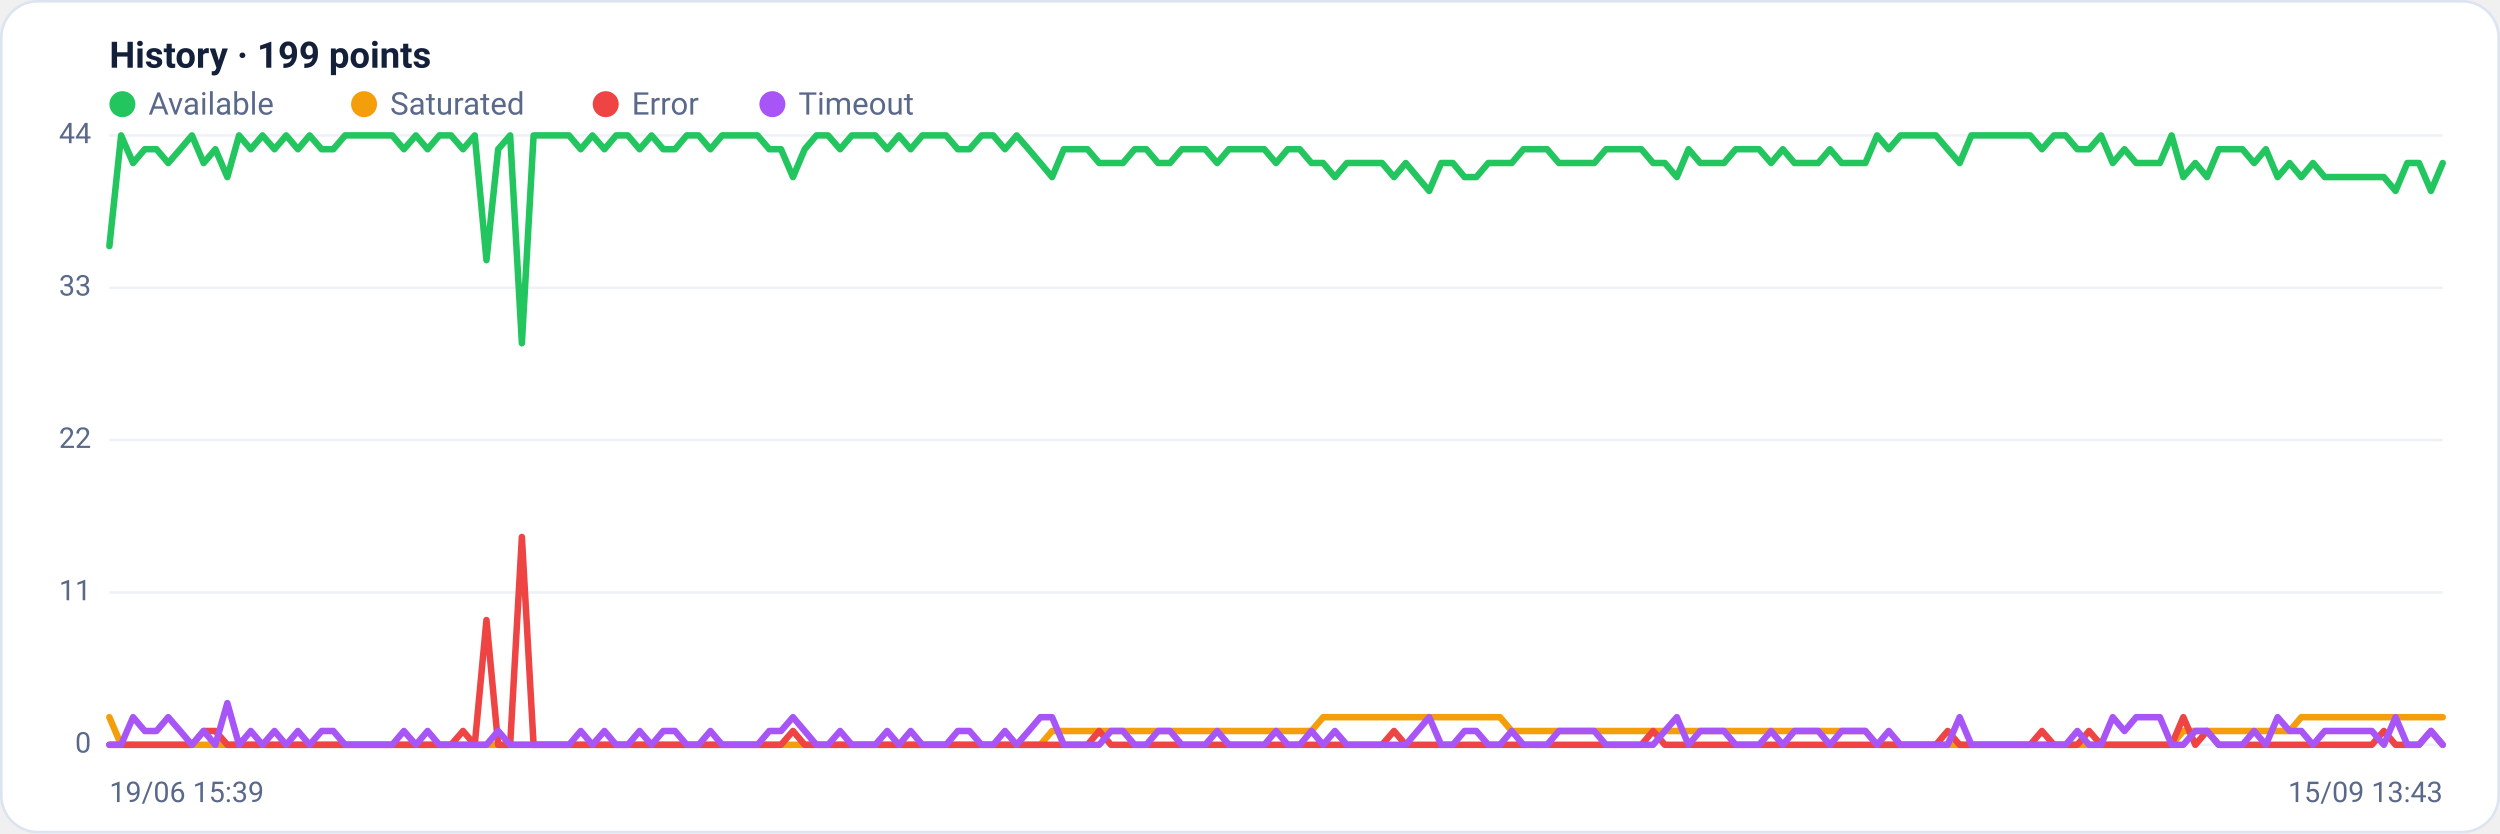
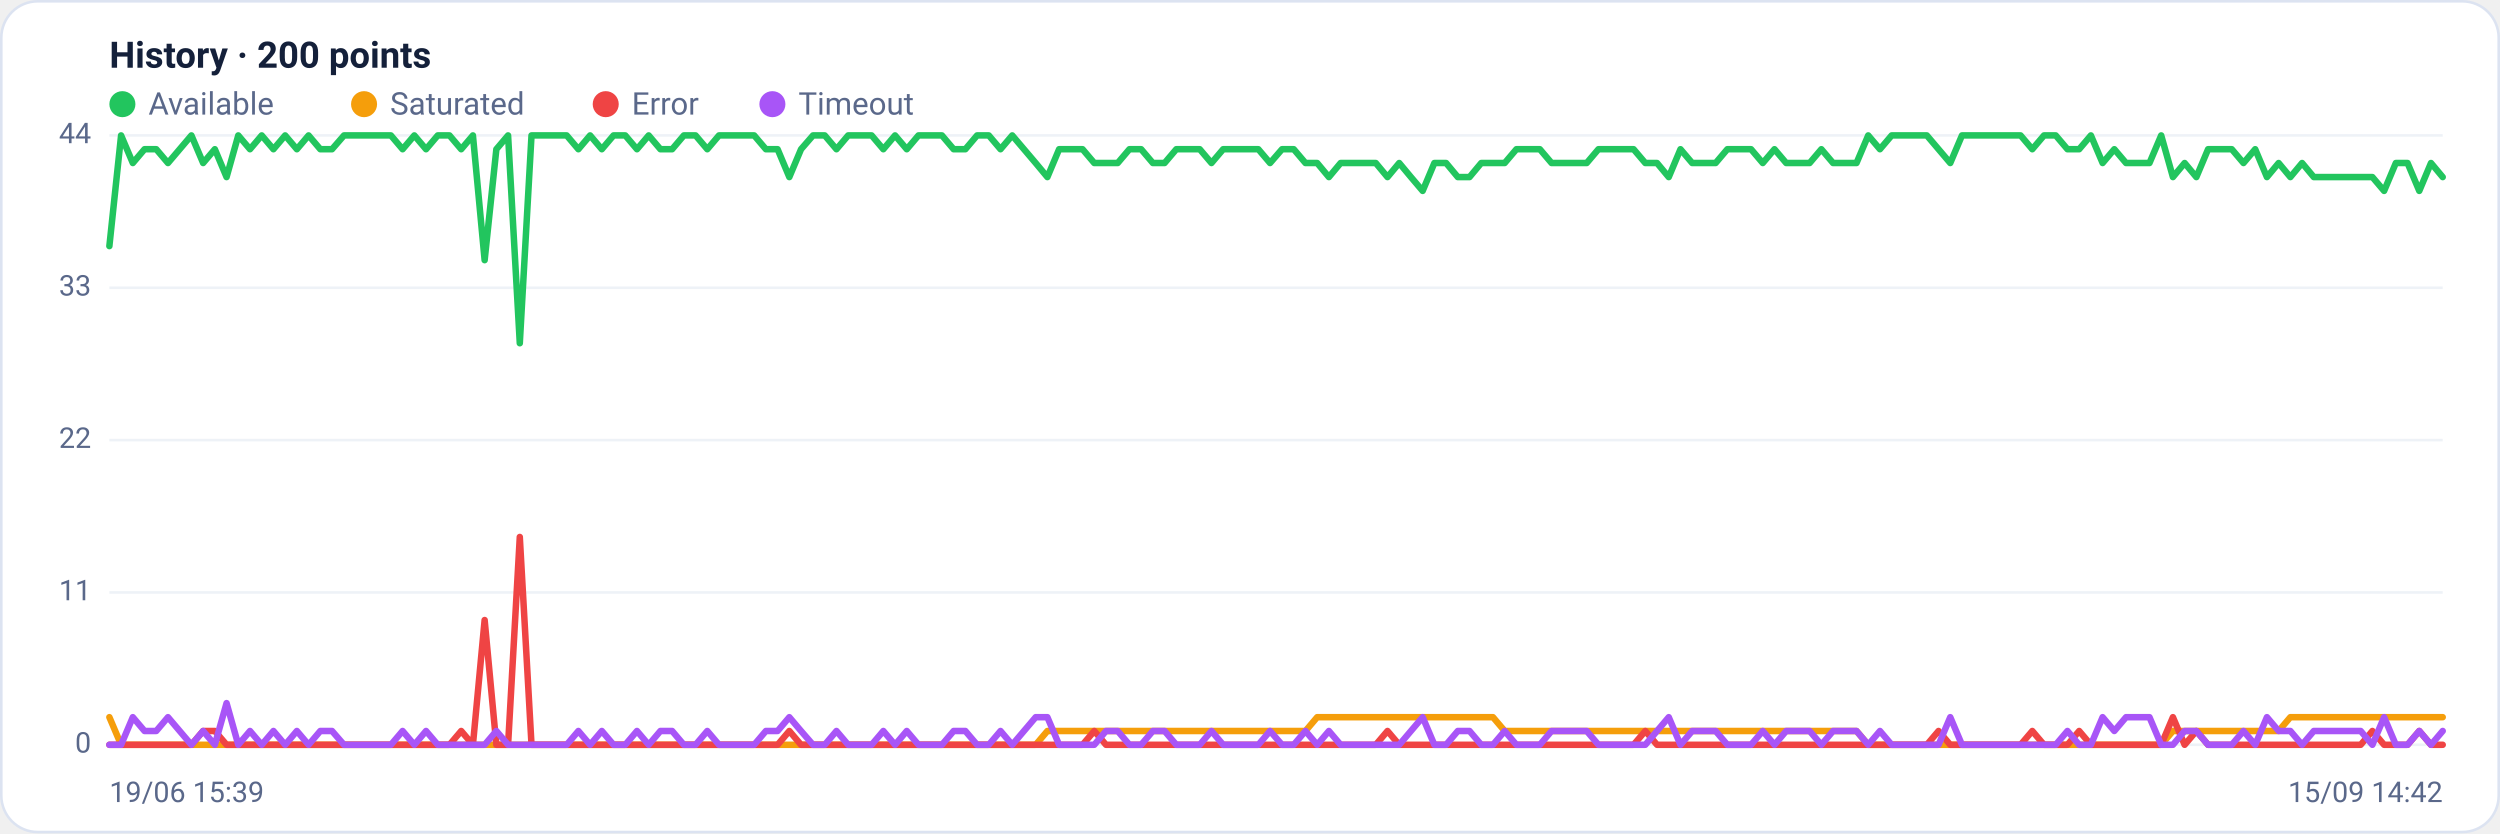
<svg xmlns="http://www.w3.org/2000/svg" viewBox="0 0 960 320" width="960" height="320" font-family="Segoe UI, system-ui, -apple-system, Roboto, Helvetica, Arial, sans-serif" role="img" aria-label="Availability history per region">
  <rect x="0.5" y="0.5" width="959" height="319" rx="14" fill="#ffffff" stroke="#dce3f1" />
-   <text x="42" y="26" font-size="14" font-weight="600" fill="#14203a">History · 199 points</text>
+   <text x="42" y="26" font-size="14" font-weight="600" fill="#14203a">History · 200 points</text>
  <circle cx="47" cy="40" r="5" fill="#22c55e" />
  <text x="57" y="44" font-size="12" fill="#5a688a">Available</text>
  <circle cx="139.8" cy="40" r="5" fill="#f59e0b" />
  <text x="149.8" y="44" font-size="12" fill="#5a688a">Saturated</text>
  <circle cx="232.6" cy="40" r="5" fill="#ef4444" />
  <text x="242.6" y="44" font-size="12" fill="#5a688a">Error</text>
  <circle cx="296.6" cy="40" r="5" fill="#a855f7" />
  <text x="306.6" y="44" font-size="12" fill="#5a688a">Timeout</text>
  <line x1="42" y1="286.0" x2="938" y2="286.0" stroke="#eef2f7" stroke-width="1" />
  <text x="35" y="289.0" text-anchor="end" font-size="11" fill="#5a688a">0</text>
  <line x1="42" y1="227.5" x2="938" y2="227.5" stroke="#eef2f7" stroke-width="1" />
  <text x="35" y="230.5" text-anchor="end" font-size="11" fill="#5a688a">11</text>
  <line x1="42" y1="169.0" x2="938" y2="169.0" stroke="#eef2f7" stroke-width="1" />
  <text x="35" y="172.0" text-anchor="end" font-size="11" fill="#5a688a">22</text>
  <line x1="42" y1="110.5" x2="938" y2="110.5" stroke="#eef2f7" stroke-width="1" />
  <text x="35" y="113.5" text-anchor="end" font-size="11" fill="#5a688a">33</text>
  <line x1="42" y1="52.0" x2="938" y2="52.0" stroke="#eef2f7" stroke-width="1" />
  <text x="35" y="55.0" text-anchor="end" font-size="11" fill="#5a688a">44</text>
-   <polyline fill="none" stroke="#22c55e" stroke-width="2.5" stroke-linejoin="round" stroke-linecap="round" points="42.0,94.5 46.5,52.0 51.1,62.6 55.6,57.3 60.1,57.3 64.6,62.6 69.2,57.3 73.7,52.0 78.2,62.6 82.7,57.3 87.3,68.0 91.8,52.0 96.3,57.3 100.8,52.0 105.4,57.3 109.9,52.0 114.4,57.3 118.9,52.0 123.5,57.3 128.0,57.3 132.5,52.0 137.0,52.0 141.6,52.0 146.1,52.0 150.6,52.0 155.1,57.3 159.7,52.0 164.2,57.3 168.7,52.0 173.2,52.0 177.8,57.3 182.3,52.0 186.8,99.9 191.3,57.3 195.9,52.0 200.4,131.8 204.9,52.0 209.4,52.0 214.0,52.0 218.5,52.0 223.0,57.3 227.5,52.0 232.1,57.3 236.6,52.0 241.1,52.0 245.6,57.3 250.2,52.0 254.7,57.3 259.2,57.3 263.7,52.0 268.3,52.0 272.8,57.3 277.3,52.0 281.8,52.0 286.4,52.0 290.9,52.0 295.4,57.3 299.9,57.3 304.5,68.0 309.0,57.3 313.5,52.0 318.0,52.0 322.6,57.3 327.1,52.0 331.6,52.0 336.1,52.0 340.7,57.3 345.2,52.0 349.7,57.3 354.2,52.0 358.8,52.0 363.3,52.0 367.8,57.3 372.3,57.3 376.9,52.0 381.4,52.0 385.9,57.3 390.4,52.0 395.0,57.3 399.5,62.6 404.0,68.0 408.5,57.3 413.1,57.3 417.6,57.3 422.1,62.6 426.6,62.6 431.2,62.6 435.7,57.3 440.2,57.3 444.7,62.6 449.3,62.6 453.8,57.3 458.3,57.3 462.8,57.3 467.4,62.6 471.9,57.3 476.4,57.3 480.9,57.3 485.5,57.3 490.0,62.6 494.5,57.3 499.1,57.3 503.6,62.6 508.1,62.6 512.6,68.0 517.2,62.6 521.7,62.6 526.2,62.6 530.7,62.6 535.3,68.0 539.8,62.6 544.3,68.0 548.8,73.3 553.4,62.6 557.9,62.6 562.4,68.0 566.9,68.0 571.5,62.6 576.0,62.6 580.5,62.6 585.0,57.3 589.6,57.3 594.1,57.3 598.6,62.6 603.1,62.6 607.7,62.6 612.2,62.6 616.7,57.3 621.2,57.3 625.8,57.3 630.3,57.3 634.8,62.6 639.3,62.6 643.9,68.0 648.4,57.3 652.9,62.6 657.4,62.6 662.0,62.6 666.5,57.3 671.0,57.3 675.5,57.3 680.1,62.6 684.6,57.3 689.1,62.6 693.6,62.6 698.2,62.6 702.7,57.3 707.2,62.6 711.7,62.6 716.3,62.6 720.8,52.0 725.3,57.3 729.8,52.0 734.4,52.0 738.9,52.0 743.4,52.0 747.9,57.3 752.5,62.6 757.0,52.0 761.5,52.0 766.0,52.0 770.6,52.0 775.1,52.0 779.6,52.0 784.1,57.3 788.7,52.0 793.2,52.0 797.7,57.3 802.2,57.3 806.8,52.0 811.3,62.6 815.8,57.3 820.3,62.6 824.9,62.6 829.4,62.6 833.9,52.0 838.4,68.0 843.0,62.6 847.5,68.0 852.0,57.3 856.5,57.3 861.1,57.3 865.6,62.6 870.1,57.3 874.6,68.0 879.2,62.6 883.7,68.0 888.2,62.6 892.7,68.0 897.3,68.0 901.8,68.0 906.3,68.0 910.8,68.0 915.4,68.0 919.9,73.3 924.4,62.6 928.9,62.6 933.5,73.3 938.0,62.6" />
-   <polyline fill="none" stroke="#f59e0b" stroke-width="2.5" stroke-linejoin="round" stroke-linecap="round" points="42.0,275.4 46.5,286.0 51.1,286.0 55.6,286.0 60.1,286.0 64.6,286.0 69.2,286.0 73.7,286.0 78.2,286.0 82.7,286.0 87.3,286.0 91.8,286.0 96.3,286.0 100.8,286.0 105.4,286.0 109.9,286.0 114.4,286.0 118.9,286.0 123.5,286.0 128.0,286.0 132.5,286.0 137.0,286.0 141.6,286.0 146.1,286.0 150.6,286.0 155.1,286.0 159.7,286.0 164.2,286.0 168.7,286.0 173.2,286.0 177.8,286.0 182.3,286.0 186.8,286.0 191.3,286.0 195.9,286.0 200.4,286.0 204.9,286.0 209.4,286.0 214.0,286.0 218.5,286.0 223.0,286.0 227.5,286.0 232.1,286.0 236.6,286.0 241.1,286.0 245.6,286.0 250.2,286.0 254.7,286.0 259.2,286.0 263.7,286.0 268.3,286.0 272.8,286.0 277.3,286.0 281.8,286.0 286.4,286.0 290.9,286.0 295.4,286.0 299.9,286.0 304.5,286.0 309.0,286.0 313.5,286.0 318.0,286.0 322.6,286.0 327.1,286.0 331.6,286.0 336.1,286.0 340.7,286.0 345.2,286.0 349.7,286.0 354.2,286.0 358.8,286.0 363.3,286.0 367.8,286.0 372.3,286.0 376.9,286.0 381.4,286.0 385.9,286.0 390.4,286.0 395.0,286.0 399.5,286.0 404.0,280.7 408.5,280.7 413.1,280.7 417.6,280.7 422.1,280.7 426.6,280.7 431.2,280.7 435.7,280.7 440.2,280.7 444.7,280.7 449.3,280.7 453.8,280.7 458.3,280.7 462.8,280.7 467.4,280.7 471.9,280.7 476.4,280.7 480.9,280.7 485.5,280.7 490.0,280.7 494.5,280.7 499.1,280.7 503.6,280.7 508.1,275.4 512.6,275.4 517.2,275.4 521.7,275.4 526.2,275.4 530.7,275.4 535.3,275.4 539.8,275.4 544.3,275.4 548.8,275.4 553.4,275.4 557.9,275.4 562.4,275.4 566.9,275.4 571.5,275.4 576.0,275.4 580.5,280.7 585.0,280.7 589.6,280.7 594.1,280.7 598.6,280.7 603.1,280.7 607.7,280.7 612.2,280.7 616.7,280.7 621.2,280.7 625.8,280.7 630.3,280.7 634.8,280.7 639.3,280.7 643.9,280.7 648.4,280.7 652.9,280.7 657.4,280.7 662.0,280.7 666.5,280.7 671.0,280.7 675.5,280.7 680.1,280.7 684.6,280.7 689.1,280.7 693.6,280.7 698.2,280.7 702.7,280.7 707.2,280.7 711.7,280.7 716.3,280.7 720.8,286.0 725.3,286.0 729.8,286.0 734.4,286.0 738.9,286.0 743.4,286.0 747.9,286.0 752.5,286.0 757.0,286.0 761.5,286.0 766.0,286.0 770.6,286.0 775.1,286.0 779.6,286.0 784.1,286.0 788.7,286.0 793.2,286.0 797.7,286.0 802.2,286.0 806.8,286.0 811.3,286.0 815.8,286.0 820.3,286.0 824.9,286.0 829.4,286.0 833.9,286.0 838.4,280.7 843.0,280.7 847.5,280.7 852.0,280.7 856.5,280.7 861.1,280.7 865.6,280.7 870.1,280.7 874.6,280.7 879.2,280.7 883.7,275.4 888.2,275.4 892.7,275.4 897.3,275.4 901.8,275.4 906.3,275.4 910.8,275.4 915.4,275.4 919.9,275.4 924.4,275.4 928.9,275.4 933.5,275.4 938.0,275.4" />
-   <polyline fill="none" stroke="#ef4444" stroke-width="2.5" stroke-linejoin="round" stroke-linecap="round" points="42.0,286.0 46.5,286.0 51.1,286.0 55.6,286.0 60.1,286.0 64.6,286.0 69.2,286.0 73.7,286.0 78.2,280.7 82.7,280.7 87.3,286.0 91.8,286.0 96.3,286.0 100.8,286.0 105.4,286.0 109.9,286.0 114.4,286.0 118.9,286.0 123.5,286.0 128.0,286.0 132.5,286.0 137.0,286.0 141.6,286.0 146.1,286.0 150.6,286.0 155.1,286.0 159.7,286.0 164.2,286.0 168.7,286.0 173.2,286.0 177.8,280.7 182.3,286.0 186.8,238.1 191.3,286.0 195.9,286.0 200.4,206.2 204.9,286.0 209.4,286.0 214.0,286.0 218.5,286.0 223.0,286.0 227.5,286.0 232.1,286.0 236.6,286.0 241.1,286.0 245.6,286.0 250.2,286.0 254.7,286.0 259.2,286.0 263.7,286.0 268.3,286.0 272.8,286.0 277.3,286.0 281.8,286.0 286.4,286.0 290.9,286.0 295.4,286.0 299.9,286.0 304.5,280.7 309.0,286.0 313.5,286.0 318.0,286.0 322.6,286.0 327.1,286.0 331.6,286.0 336.1,286.0 340.7,286.0 345.2,286.0 349.7,286.0 354.2,286.0 358.8,286.0 363.3,286.0 367.8,286.0 372.3,286.0 376.9,286.0 381.4,286.0 385.9,286.0 390.4,286.0 395.0,286.0 399.5,286.0 404.0,286.0 408.5,286.0 413.1,286.0 417.6,286.0 422.1,280.7 426.6,286.0 431.2,286.0 435.7,286.0 440.2,286.0 444.7,286.0 449.3,286.0 453.8,286.0 458.3,286.0 462.8,286.0 467.4,286.0 471.9,286.0 476.4,286.0 480.9,286.0 485.5,286.0 490.0,286.0 494.5,286.0 499.1,286.0 503.6,286.0 508.1,286.0 512.6,286.0 517.2,286.0 521.7,286.0 526.2,286.0 530.7,286.0 535.3,280.7 539.8,286.0 544.3,286.0 548.8,286.0 553.4,286.0 557.9,286.0 562.4,286.0 566.9,286.0 571.5,286.0 576.0,286.0 580.5,286.0 585.0,286.0 589.6,286.0 594.1,286.0 598.6,286.0 603.1,286.0 607.7,286.0 612.2,286.0 616.7,286.0 621.2,286.0 625.8,286.0 630.3,286.0 634.8,280.7 639.3,286.0 643.9,286.0 648.4,286.0 652.9,286.0 657.4,286.0 662.0,286.0 666.5,286.0 671.0,286.0 675.5,286.0 680.1,286.0 684.6,286.0 689.1,286.0 693.6,286.0 698.2,286.0 702.7,286.0 707.2,286.0 711.7,286.0 716.3,286.0 720.8,286.0 725.3,286.0 729.8,286.0 734.4,286.0 738.9,286.0 743.4,286.0 747.9,280.7 752.5,286.0 757.0,286.0 761.5,286.0 766.0,286.0 770.6,286.0 775.1,286.0 779.6,286.0 784.1,280.7 788.7,286.0 793.2,286.0 797.7,286.0 802.2,280.7 806.8,286.0 811.3,286.0 815.8,286.0 820.3,286.0 824.9,286.0 829.4,286.0 833.9,286.0 838.4,275.4 843.0,286.0 847.5,280.7 852.0,286.0 856.5,286.0 861.1,286.0 865.6,286.0 870.1,286.0 874.6,286.0 879.2,286.0 883.7,286.0 888.2,286.0 892.7,286.0 897.3,286.0 901.8,286.0 906.3,286.0 910.8,286.0 915.4,280.7 919.9,286.0 924.4,286.0 928.9,286.0 933.5,280.7 938.0,286.0" />
-   <polyline fill="none" stroke="#a855f7" stroke-width="2.5" stroke-linejoin="round" stroke-linecap="round" points="42.0,286.0 46.5,286.0 51.1,275.4 55.6,280.7 60.1,280.7 64.6,275.4 69.2,280.7 73.7,286.0 78.2,280.7 82.7,286.0 87.3,270.0 91.8,286.0 96.3,280.7 100.8,286.0 105.4,280.7 109.9,286.0 114.4,280.7 118.9,286.0 123.5,280.7 128.0,280.7 132.5,286.0 137.0,286.0 141.6,286.0 146.1,286.0 150.6,286.0 155.1,280.7 159.7,286.0 164.2,280.7 168.7,286.0 173.2,286.0 177.8,286.0 182.3,286.0 186.8,286.0 191.3,280.7 195.9,286.0 200.4,286.0 204.9,286.0 209.4,286.0 214.0,286.0 218.5,286.0 223.0,280.7 227.5,286.0 232.1,280.7 236.6,286.0 241.1,286.0 245.6,280.7 250.2,286.0 254.7,280.7 259.2,280.7 263.7,286.0 268.3,286.0 272.8,280.7 277.3,286.0 281.8,286.0 286.4,286.0 290.9,286.0 295.4,280.7 299.9,280.7 304.5,275.4 309.0,280.7 313.5,286.0 318.0,286.0 322.6,280.7 327.1,286.0 331.6,286.0 336.1,286.0 340.7,280.7 345.2,286.0 349.7,280.7 354.2,286.0 358.8,286.0 363.3,286.0 367.8,280.7 372.3,280.7 376.9,286.0 381.4,286.0 385.9,280.7 390.4,286.0 395.0,280.7 399.5,275.4 404.0,275.4 408.5,286.0 413.1,286.0 417.6,286.0 422.1,286.0 426.6,280.7 431.2,280.7 435.7,286.0 440.2,286.0 444.7,280.7 449.3,280.7 453.8,286.0 458.3,286.0 462.8,286.0 467.4,280.7 471.9,286.0 476.4,286.0 480.9,286.0 485.5,286.0 490.0,280.7 494.5,286.0 499.1,286.0 503.6,280.7 508.1,286.0 512.6,280.7 517.2,286.0 521.7,286.0 526.2,286.0 530.7,286.0 535.3,286.0 539.8,286.0 544.3,280.7 548.8,275.4 553.4,286.0 557.9,286.0 562.4,280.7 566.9,280.7 571.5,286.0 576.0,286.0 580.5,280.7 585.0,286.0 589.6,286.0 594.1,286.0 598.6,280.7 603.1,280.7 607.7,280.7 612.2,280.7 616.7,286.0 621.2,286.0 625.8,286.0 630.3,286.0 634.8,286.0 639.3,280.7 643.9,275.4 648.4,286.0 652.9,280.7 657.4,280.7 662.0,280.7 666.5,286.0 671.0,286.0 675.5,286.0 680.1,280.7 684.6,286.0 689.1,280.7 693.6,280.7 698.2,280.7 702.7,286.0 707.2,280.7 711.7,280.7 716.3,280.7 720.8,286.0 725.3,280.7 729.8,286.0 734.4,286.0 738.9,286.0 743.4,286.0 747.9,286.0 752.5,275.4 757.0,286.0 761.5,286.0 766.0,286.0 770.6,286.0 775.1,286.0 779.6,286.0 784.1,286.0 788.7,286.0 793.2,286.0 797.7,280.7 802.2,286.0 806.8,286.0 811.3,275.4 815.8,280.7 820.3,275.4 824.9,275.4 829.4,275.4 833.9,286.0 838.4,286.0 843.0,280.7 847.5,280.7 852.0,286.0 856.5,286.0 861.1,286.0 865.6,280.7 870.1,286.0 874.6,275.4 879.2,280.7 883.7,280.7 888.2,286.0 892.7,280.7 897.3,280.7 901.8,280.7 906.3,280.7 910.8,280.7 915.4,286.0 919.9,275.4 924.4,286.0 928.9,286.0 933.5,280.7 938.0,286.0" />
+   <polyline fill="none" stroke="#22c55e" stroke-width="2.5" stroke-linejoin="round" stroke-linecap="round" points="42.0,94.5 46.5,52.0 51.0,62.6 55.5,57.3 60.0,57.3 64.5,62.6 69.0,57.3 73.5,52.0 78.0,62.6 82.5,57.3 87.0,68.0 91.5,52.0 96.0,57.3 100.5,52.0 105.0,57.3 109.5,52.0 114.0,57.3 118.5,52.0 123.0,57.3 127.5,57.3 132.1,52.0 136.6,52.0 141.1,52.0 145.6,52.0 150.1,52.0 154.6,57.3 159.1,52.0 163.6,57.3 168.1,52.0 172.6,52.0 177.1,57.3 181.6,52.0 186.1,99.9 190.6,57.3 195.1,52.0 199.6,131.8 204.1,52.0 208.6,52.0 213.1,52.0 217.6,52.0 222.1,57.3 226.6,52.0 231.1,57.3 235.6,52.0 240.1,52.0 244.6,57.3 249.1,52.0 253.6,57.3 258.1,57.3 262.6,52.0 267.1,52.0 271.6,57.3 276.1,52.0 280.6,52.0 285.1,52.0 289.6,52.0 294.1,57.3 298.6,57.3 303.1,68.0 307.6,57.3 312.2,52.0 316.7,52.0 321.2,57.3 325.7,52.0 330.2,52.0 334.7,52.0 339.2,57.3 343.7,52.0 348.2,57.3 352.7,52.0 357.2,52.0 361.7,52.0 366.2,57.3 370.7,57.3 375.2,52.0 379.7,52.0 384.2,57.3 388.7,52.0 393.2,57.3 397.7,62.6 402.2,68.0 406.7,57.3 411.2,57.3 415.7,57.3 420.2,62.6 424.7,62.6 429.2,62.6 433.7,57.3 438.2,57.3 442.7,62.6 447.2,62.6 451.7,57.3 456.2,57.3 460.7,57.3 465.2,62.6 469.7,57.3 474.2,57.3 478.7,57.3 483.2,57.3 487.7,62.6 492.3,57.3 496.8,57.3 501.3,62.6 505.8,62.6 510.3,68.0 514.8,62.6 519.3,62.6 523.8,62.6 528.3,62.6 532.8,68.0 537.3,62.6 541.8,68.0 546.3,73.3 550.8,62.6 555.3,62.6 559.8,68.0 564.3,68.0 568.8,62.6 573.3,62.6 577.8,62.6 582.3,57.3 586.8,57.3 591.3,57.3 595.8,62.6 600.3,62.6 604.8,62.6 609.3,62.6 613.8,57.3 618.3,57.3 622.8,57.3 627.3,57.3 631.8,62.6 636.3,62.6 640.8,68.0 645.3,57.3 649.8,62.6 654.3,62.6 658.8,62.6 663.3,57.3 667.8,57.3 672.4,57.3 676.9,62.6 681.4,57.3 685.9,62.6 690.4,62.6 694.9,62.6 699.4,57.3 703.9,62.6 708.4,62.6 712.9,62.6 717.4,52.0 721.9,57.3 726.4,52.0 730.9,52.0 735.4,52.0 739.9,52.0 744.4,57.3 748.9,62.6 753.4,52.0 757.9,52.0 762.4,52.0 766.9,52.0 771.4,52.0 775.9,52.0 780.4,57.3 784.9,52.0 789.4,52.0 793.9,57.3 798.4,57.3 802.9,52.0 807.4,62.6 811.9,57.3 816.4,62.6 820.9,62.6 825.4,62.6 829.9,52.0 834.4,68.0 838.9,62.6 843.4,68.0 847.9,57.3 852.5,57.3 857.0,57.3 861.5,62.6 866.0,57.3 870.5,68.0 875.0,62.6 879.5,68.0 884.0,62.6 888.5,68.0 893.0,68.0 897.5,68.0 902.0,68.0 906.5,68.0 911.0,68.0 915.5,73.3 920.0,62.6 924.5,62.6 929.0,73.3 933.5,62.6 938.0,68.0" />
+   <polyline fill="none" stroke="#f59e0b" stroke-width="2.5" stroke-linejoin="round" stroke-linecap="round" points="42.0,275.4 46.5,286.0 51.0,286.0 55.5,286.0 60.0,286.0 64.5,286.0 69.0,286.0 73.5,286.0 78.0,286.0 82.5,286.0 87.0,286.0 91.5,286.0 96.0,286.0 100.5,286.0 105.0,286.0 109.5,286.0 114.0,286.0 118.5,286.0 123.0,286.0 127.5,286.0 132.1,286.0 136.6,286.0 141.1,286.0 145.6,286.0 150.1,286.0 154.6,286.0 159.1,286.0 163.6,286.0 168.1,286.0 172.6,286.0 177.1,286.0 181.6,286.0 186.1,286.0 190.6,286.0 195.1,286.0 199.6,286.0 204.1,286.0 208.6,286.0 213.1,286.0 217.6,286.0 222.1,286.0 226.6,286.0 231.1,286.0 235.6,286.0 240.1,286.0 244.6,286.0 249.1,286.0 253.6,286.0 258.1,286.0 262.6,286.0 267.1,286.0 271.6,286.0 276.1,286.0 280.6,286.0 285.1,286.0 289.6,286.0 294.1,286.0 298.6,286.0 303.1,286.0 307.6,286.0 312.2,286.0 316.7,286.0 321.2,286.0 325.7,286.0 330.2,286.0 334.7,286.0 339.2,286.0 343.7,286.0 348.2,286.0 352.7,286.0 357.2,286.0 361.7,286.0 366.2,286.0 370.7,286.0 375.2,286.0 379.7,286.0 384.2,286.0 388.7,286.0 393.2,286.0 397.7,286.0 402.2,280.7 406.7,280.7 411.2,280.7 415.7,280.7 420.2,280.7 424.7,280.7 429.2,280.7 433.7,280.7 438.2,280.7 442.7,280.7 447.2,280.7 451.7,280.7 456.2,280.7 460.7,280.7 465.2,280.7 469.7,280.7 474.2,280.7 478.7,280.7 483.2,280.7 487.7,280.7 492.3,280.7 496.8,280.7 501.3,280.7 505.8,275.4 510.3,275.4 514.8,275.4 519.3,275.4 523.8,275.4 528.3,275.4 532.8,275.4 537.3,275.4 541.8,275.4 546.3,275.4 550.8,275.4 555.3,275.4 559.8,275.4 564.3,275.4 568.8,275.4 573.3,275.4 577.8,280.7 582.3,280.7 586.8,280.7 591.3,280.7 595.8,280.7 600.3,280.7 604.8,280.7 609.3,280.7 613.8,280.7 618.3,280.7 622.8,280.7 627.3,280.7 631.8,280.7 636.3,280.7 640.8,280.7 645.3,280.7 649.8,280.7 654.3,280.7 658.8,280.7 663.3,280.7 667.8,280.7 672.4,280.7 676.9,280.7 681.4,280.7 685.9,280.7 690.4,280.7 694.9,280.7 699.4,280.7 703.9,280.7 708.4,280.7 712.9,280.7 717.4,286.0 721.9,286.0 726.4,286.0 730.9,286.0 735.4,286.0 739.9,286.0 744.4,286.0 748.9,286.0 753.4,286.0 757.9,286.0 762.4,286.0 766.9,286.0 771.4,286.0 775.9,286.0 780.4,286.0 784.9,286.0 789.4,286.0 793.9,286.0 798.4,286.0 802.9,286.0 807.4,286.0 811.9,286.0 816.4,286.0 820.9,286.0 825.4,286.0 829.9,286.0 834.4,280.7 838.9,280.7 843.4,280.7 847.9,280.7 852.5,280.7 857.0,280.7 861.5,280.7 866.0,280.7 870.5,280.7 875.0,280.7 879.5,275.4 884.0,275.4 888.5,275.4 893.0,275.4 897.5,275.4 902.0,275.4 906.5,275.4 911.0,275.4 915.5,275.4 920.0,275.4 924.5,275.4 929.0,275.4 933.5,275.4 938.0,275.4" />
+   <polyline fill="none" stroke="#ef4444" stroke-width="2.5" stroke-linejoin="round" stroke-linecap="round" points="42.0,286.0 46.5,286.0 51.0,286.0 55.5,286.0 60.0,286.0 64.5,286.0 69.0,286.0 73.5,286.0 78.0,280.7 82.5,280.7 87.0,286.0 91.5,286.0 96.0,286.0 100.5,286.0 105.0,286.0 109.5,286.0 114.0,286.0 118.5,286.0 123.0,286.0 127.5,286.0 132.1,286.0 136.6,286.0 141.1,286.0 145.6,286.0 150.1,286.0 154.6,286.0 159.1,286.0 163.6,286.0 168.1,286.0 172.6,286.0 177.1,280.7 181.6,286.0 186.1,238.1 190.6,286.0 195.1,286.0 199.6,206.2 204.1,286.0 208.6,286.0 213.1,286.0 217.6,286.0 222.1,286.0 226.6,286.0 231.1,286.0 235.6,286.0 240.1,286.0 244.6,286.0 249.1,286.0 253.6,286.0 258.1,286.0 262.6,286.0 267.1,286.0 271.6,286.0 276.1,286.0 280.6,286.0 285.1,286.0 289.6,286.0 294.1,286.0 298.6,286.0 303.1,280.7 307.6,286.0 312.2,286.0 316.7,286.0 321.2,286.0 325.7,286.0 330.2,286.0 334.7,286.0 339.2,286.0 343.7,286.0 348.2,286.0 352.7,286.0 357.2,286.0 361.7,286.0 366.2,286.0 370.7,286.0 375.2,286.0 379.7,286.0 384.2,286.0 388.7,286.0 393.2,286.0 397.7,286.0 402.2,286.0 406.7,286.0 411.2,286.0 415.7,286.0 420.2,280.7 424.7,286.0 429.2,286.0 433.7,286.0 438.2,286.0 442.7,286.0 447.2,286.0 451.7,286.0 456.2,286.0 460.7,286.0 465.2,286.0 469.7,286.0 474.2,286.0 478.7,286.0 483.2,286.0 487.7,286.0 492.3,286.0 496.8,286.0 501.3,286.0 505.8,286.0 510.3,286.0 514.8,286.0 519.3,286.0 523.8,286.0 528.3,286.0 532.8,280.7 537.3,286.0 541.8,286.0 546.3,286.0 550.8,286.0 555.3,286.0 559.8,286.0 564.3,286.0 568.8,286.0 573.3,286.0 577.8,286.0 582.3,286.0 586.8,286.0 591.3,286.0 595.8,286.0 600.3,286.0 604.8,286.0 609.3,286.0 613.8,286.0 618.3,286.0 622.8,286.0 627.3,286.0 631.8,280.7 636.3,286.0 640.8,286.0 645.3,286.0 649.8,286.0 654.3,286.0 658.8,286.0 663.3,286.0 667.8,286.0 672.4,286.0 676.9,286.0 681.4,286.0 685.9,286.0 690.4,286.0 694.9,286.0 699.4,286.0 703.9,286.0 708.4,286.0 712.9,286.0 717.4,286.0 721.9,286.0 726.4,286.0 730.9,286.0 735.4,286.0 739.9,286.0 744.4,280.7 748.9,286.0 753.4,286.0 757.9,286.0 762.4,286.0 766.9,286.0 771.4,286.0 775.9,286.0 780.4,280.7 784.9,286.0 789.4,286.0 793.9,286.0 798.4,280.7 802.9,286.0 807.4,286.0 811.9,286.0 816.4,286.0 820.9,286.0 825.4,286.0 829.9,286.0 834.4,275.4 838.9,286.0 843.4,280.7 847.9,286.0 852.5,286.0 857.0,286.0 861.5,286.0 866.0,286.0 870.5,286.0 875.0,286.0 879.5,286.0 884.0,286.0 888.5,286.0 893.0,286.0 897.5,286.0 902.0,286.0 906.5,286.0 911.0,280.7 915.5,286.0 920.0,286.0 924.5,286.0 929.0,280.7 933.5,286.0 938.0,286.0" />
+   <polyline fill="none" stroke="#a855f7" stroke-width="2.5" stroke-linejoin="round" stroke-linecap="round" points="42.0,286.0 46.5,286.0 51.0,275.4 55.5,280.7 60.0,280.7 64.5,275.4 69.0,280.7 73.5,286.0 78.0,280.7 82.5,286.0 87.0,270.0 91.5,286.0 96.0,280.7 100.5,286.0 105.0,280.7 109.5,286.0 114.0,280.7 118.5,286.0 123.0,280.7 127.5,280.7 132.1,286.0 136.6,286.0 141.1,286.0 145.6,286.0 150.1,286.0 154.6,280.7 159.1,286.0 163.6,280.7 168.1,286.0 172.6,286.0 177.1,286.0 181.6,286.0 186.1,286.0 190.6,280.7 195.1,286.0 199.6,286.0 204.1,286.0 208.6,286.0 213.1,286.0 217.6,286.0 222.1,280.7 226.6,286.0 231.1,280.7 235.6,286.0 240.1,286.0 244.6,280.7 249.1,286.0 253.6,280.7 258.1,280.7 262.6,286.0 267.1,286.0 271.6,280.7 276.1,286.0 280.6,286.0 285.1,286.0 289.6,286.0 294.1,280.7 298.6,280.7 303.1,275.4 307.6,280.7 312.2,286.0 316.7,286.0 321.2,280.7 325.7,286.0 330.2,286.0 334.7,286.0 339.2,280.7 343.7,286.0 348.2,280.7 352.7,286.0 357.2,286.0 361.7,286.0 366.2,280.7 370.7,280.7 375.2,286.0 379.7,286.0 384.2,280.7 388.7,286.0 393.2,280.7 397.7,275.4 402.2,275.4 406.7,286.0 411.2,286.0 415.7,286.0 420.2,286.0 424.7,280.7 429.2,280.7 433.7,286.0 438.2,286.0 442.7,280.7 447.2,280.7 451.7,286.0 456.2,286.0 460.7,286.0 465.2,280.7 469.7,286.0 474.2,286.0 478.7,286.0 483.2,286.0 487.7,280.7 492.3,286.0 496.8,286.0 501.3,280.7 505.8,286.0 510.3,280.7 514.8,286.0 519.3,286.0 523.8,286.0 528.3,286.0 532.8,286.0 537.3,286.0 541.8,280.7 546.3,275.4 550.8,286.0 555.3,286.0 559.8,280.7 564.3,280.7 568.8,286.0 573.3,286.0 577.8,280.7 582.3,286.0 586.8,286.0 591.3,286.0 595.8,280.7 600.3,280.7 604.8,280.7 609.3,280.7 613.8,286.0 618.3,286.0 622.8,286.0 627.3,286.0 631.8,286.0 636.3,280.7 640.8,275.4 645.3,286.0 649.8,280.7 654.3,280.7 658.8,280.7 663.3,286.0 667.8,286.0 672.4,286.0 676.9,280.7 681.4,286.0 685.9,280.7 690.4,280.7 694.9,280.7 699.4,286.0 703.9,280.7 708.4,280.7 712.9,280.7 717.4,286.0 721.9,280.7 726.4,286.0 730.9,286.0 735.4,286.0 739.9,286.0 744.4,286.0 748.9,275.4 753.4,286.0 757.9,286.0 762.4,286.0 766.9,286.0 771.4,286.0 775.9,286.0 780.4,286.0 784.9,286.0 789.4,286.0 793.9,280.7 798.4,286.0 802.9,286.0 807.4,275.4 811.9,280.7 816.4,275.4 820.9,275.4 825.4,275.4 829.9,286.0 834.4,286.0 838.9,280.7 843.4,280.7 847.9,286.0 852.5,286.0 857.0,286.0 861.5,280.7 866.0,286.0 870.5,275.4 875.0,280.7 879.5,280.7 884.0,286.0 888.5,280.7 893.0,280.7 897.5,280.7 902.0,280.7 906.5,280.7 911.0,286.0 915.5,275.4 920.0,286.0 924.5,286.0 929.0,280.7 933.5,286.0 938.0,280.7" />
  <text x="42" y="308" font-size="11" fill="#5a688a">19/06 15:39</text>
-   <text x="938" y="308" text-anchor="end" font-size="11" fill="#5a688a">15/09 13:43</text>
+   <text x="938" y="308" text-anchor="end" font-size="11" fill="#5a688a">15/09 14:42</text>
</svg>
